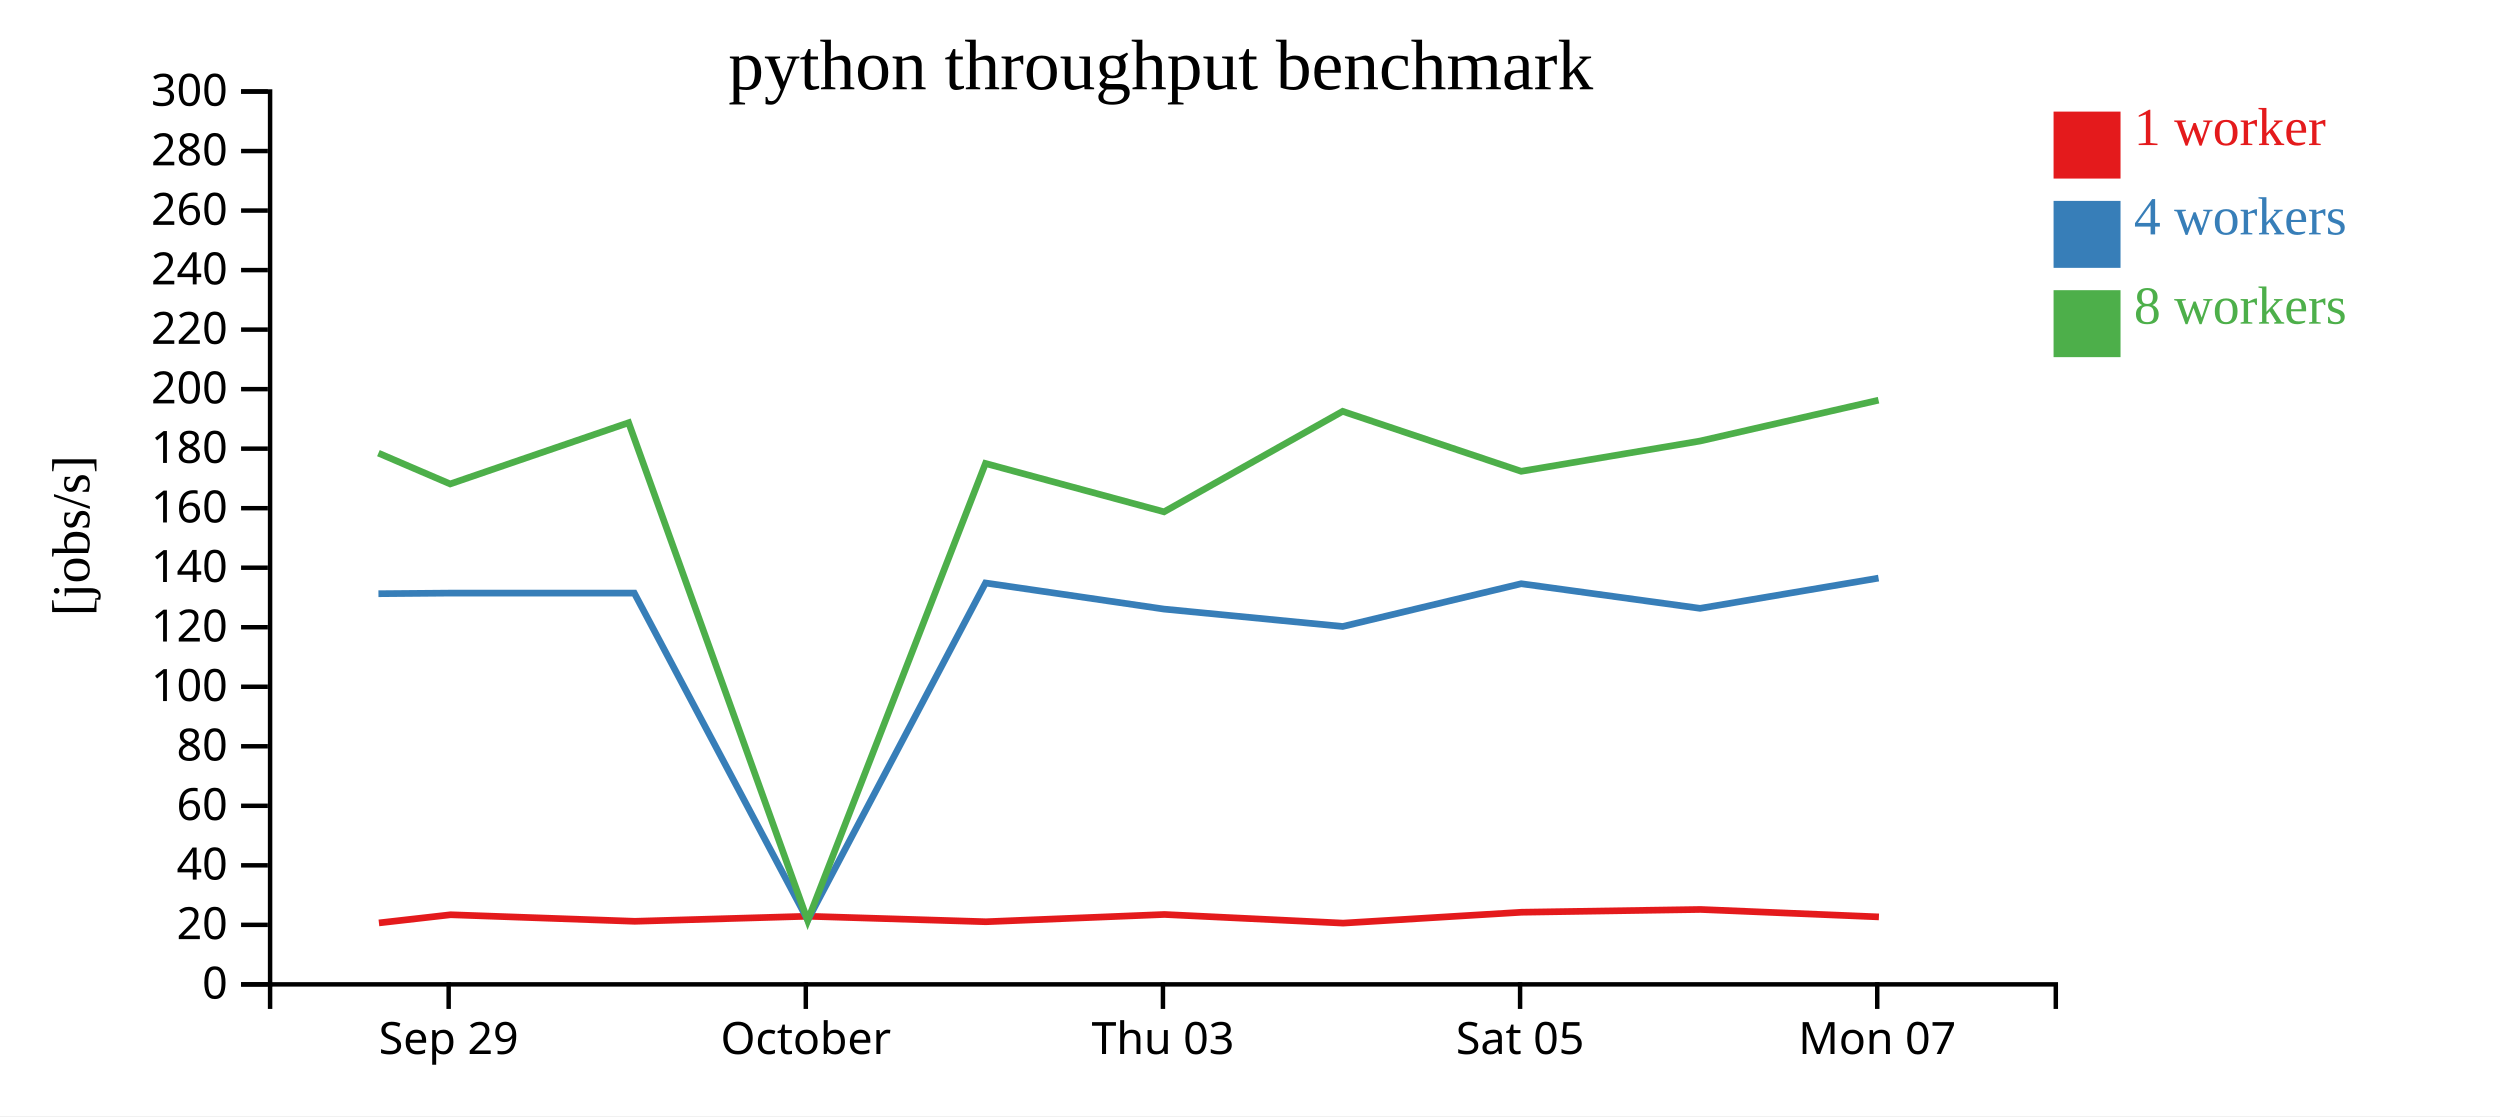
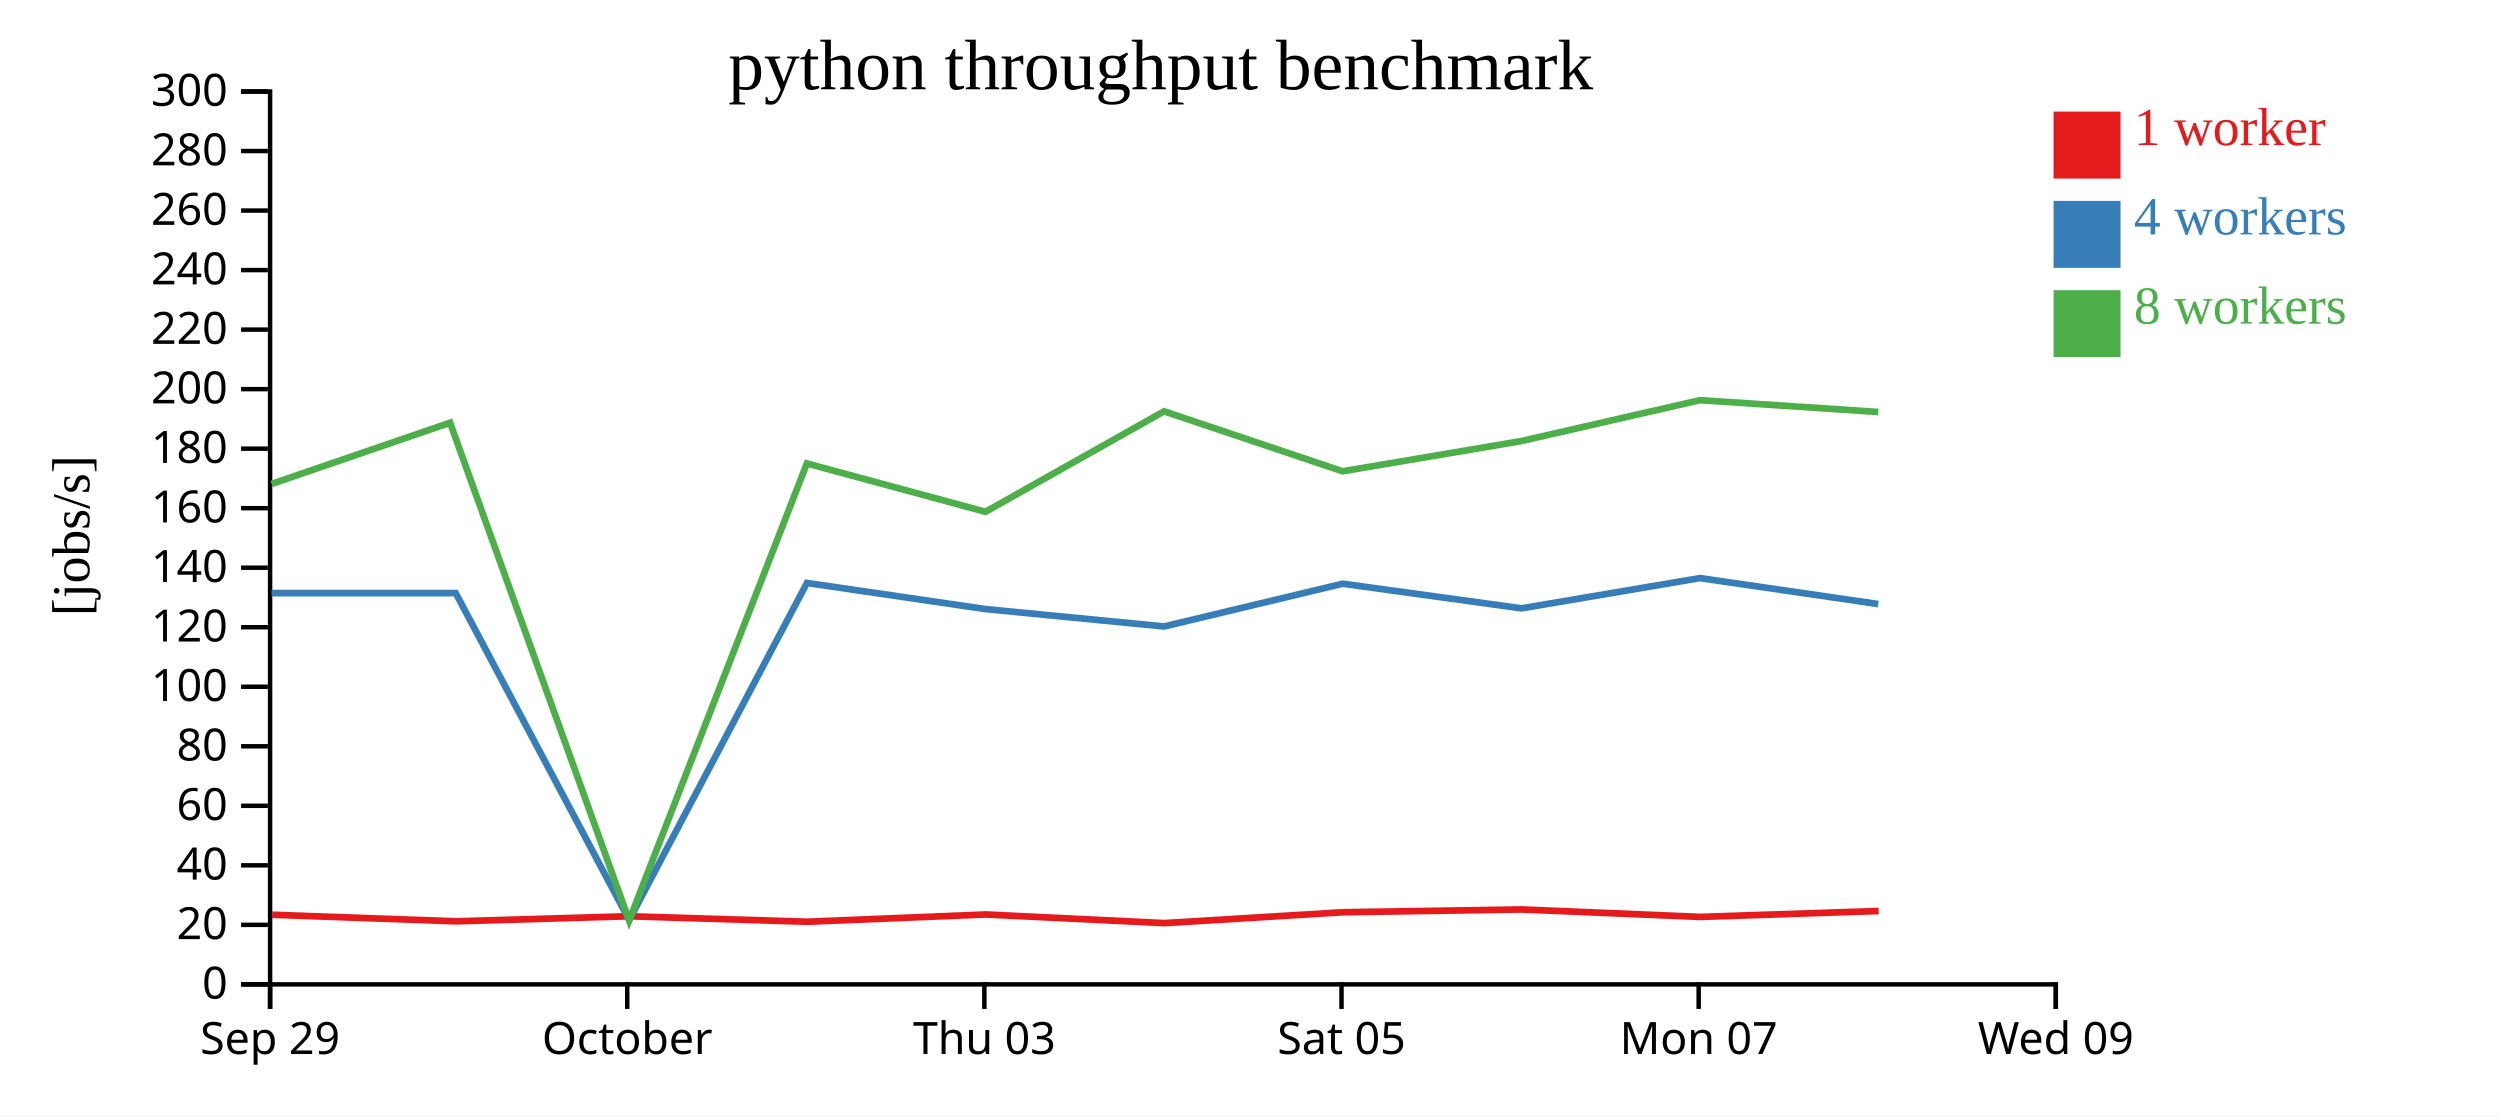
<svg xmlns="http://www.w3.org/2000/svg" width="560" height="250">
  <rect width="100%" height="100%" fill="white" />
  <g transform="translate(60,20)">
    <g transform="translate(0,200)" fill="none" font-size="10" font-family="sans-serif" text-anchor="middle">
      <path class="domain" stroke="currentColor" d="M0.5,6V0.5H400.5V6" />
-       <g class="tick" opacity="1" transform="translate(40.5,0)">
+       <g class="tick" opacity="1" transform="translate(0.5,0)">
        <line stroke="currentColor" y2="6" />
        <text fill="currentColor" y="9" dy="0.71em">Sep 29</text>
      </g>
-       <g class="tick" opacity="1" transform="translate(120.5,0)">
+       <g class="tick" opacity="1" transform="translate(80.5,0)">
        <line stroke="currentColor" y2="6" />
        <text fill="currentColor" y="9" dy="0.71em">October</text>
      </g>
-       <g class="tick" opacity="1" transform="translate(200.5,0)">
+       <g class="tick" opacity="1" transform="translate(160.5,0)">
        <line stroke="currentColor" y2="6" />
        <text fill="currentColor" y="9" dy="0.71em">Thu 03</text>
      </g>
-       <g class="tick" opacity="1" transform="translate(280.5,0)">
+       <g class="tick" opacity="1" transform="translate(240.5,0)">
        <line stroke="currentColor" y2="6" />
        <text fill="currentColor" y="9" dy="0.71em">Sat 05</text>
      </g>
-       <g class="tick" opacity="1" transform="translate(360.5,0)">
+       <g class="tick" opacity="1" transform="translate(320.5,0)">
        <line stroke="currentColor" y2="6" />
        <text fill="currentColor" y="9" dy="0.71em">Mon 07</text>
+       </g>
+       <g class="tick" opacity="1" transform="translate(400.5,0)">
+         <line stroke="currentColor" y2="6" />
+         <text fill="currentColor" y="9" dy="0.71em">Wed 09</text>
      </g>
    </g>
    <g fill="none" font-size="10" font-family="sans-serif" text-anchor="end">
      <path class="domain" stroke="currentColor" d="M-6,200.5H0.5V0.5H-6" />
      <g class="tick" opacity="1" transform="translate(0,200.5)">
        <line stroke="currentColor" x2="-6" />
        <text fill="currentColor" x="-9" dy="0.32em">0</text>
      </g>
      <g class="tick" opacity="1" transform="translate(0,187.1667)">
        <line stroke="currentColor" x2="-6" />
        <text fill="currentColor" x="-9" dy="0.32em">20</text>
      </g>
      <g class="tick" opacity="1" transform="translate(0,173.8333)">
        <line stroke="currentColor" x2="-6" />
        <text fill="currentColor" x="-9" dy="0.32em">40</text>
      </g>
      <g class="tick" opacity="1" transform="translate(0,160.5)">
        <line stroke="currentColor" x2="-6" />
        <text fill="currentColor" x="-9" dy="0.32em">60</text>
      </g>
      <g class="tick" opacity="1" transform="translate(0,147.1667)">
        <line stroke="currentColor" x2="-6" />
        <text fill="currentColor" x="-9" dy="0.32em">80</text>
      </g>
      <g class="tick" opacity="1" transform="translate(0,133.8333)">
        <line stroke="currentColor" x2="-6" />
        <text fill="currentColor" x="-9" dy="0.32em">100</text>
      </g>
      <g class="tick" opacity="1" transform="translate(0,120.5)">
        <line stroke="currentColor" x2="-6" />
        <text fill="currentColor" x="-9" dy="0.32em">120</text>
      </g>
      <g class="tick" opacity="1" transform="translate(0,107.1667)">
        <line stroke="currentColor" x2="-6" />
        <text fill="currentColor" x="-9" dy="0.32em">140</text>
      </g>
      <g class="tick" opacity="1" transform="translate(0,93.83333)">
        <line stroke="currentColor" x2="-6" />
        <text fill="currentColor" x="-9" dy="0.32em">160</text>
      </g>
      <g class="tick" opacity="1" transform="translate(0,80.5)">
        <line stroke="currentColor" x2="-6" />
        <text fill="currentColor" x="-9" dy="0.32em">180</text>
      </g>
      <g class="tick" opacity="1" transform="translate(0,67.16667)">
        <line stroke="currentColor" x2="-6" />
        <text fill="currentColor" x="-9" dy="0.32em">200</text>
      </g>
      <g class="tick" opacity="1" transform="translate(0,53.83333)">
        <line stroke="currentColor" x2="-6" />
        <text fill="currentColor" x="-9" dy="0.32em">220</text>
      </g>
      <g class="tick" opacity="1" transform="translate(0,40.5)">
        <line stroke="currentColor" x2="-6" />
        <text fill="currentColor" x="-9" dy="0.32em">240</text>
      </g>
      <g class="tick" opacity="1" transform="translate(0,27.16667)">
        <line stroke="currentColor" x2="-6" />
        <text fill="currentColor" x="-9" dy="0.32em">260</text>
      </g>
      <g class="tick" opacity="1" transform="translate(0,13.83333)">
        <line stroke="currentColor" x2="-6" />
        <text fill="currentColor" x="-9" dy="0.32em">280</text>
      </g>
      <g class="tick" opacity="1" transform="translate(0,0.5)">
        <line stroke="currentColor" x2="-6" />
        <text fill="currentColor" x="-9" dy="0.32em">300</text>
      </g>
    </g>
    <text text-anchor="middle" style="font-size: 12px" transform="rotate(-90)" y="-40" x="-100">[jobs/s]</text>
    <text text-anchor="middle" style="font-size: 16px" y="0" x="200">python throughput benchmark</text>
-     <path class="line" fill="none" stroke="#e41a1c" stroke-width="1.5" d="M24.876,186.733L40.937,184.903L82.192,186.371L120.981,185.24L160.846,186.47L200.832,184.842L240.859,186.777L280.842,184.342L320.927,183.72L360.878,185.387" />
-     <path class="line" fill="none" stroke="#377eb8" stroke-width="1.5" d="M24.769,112.991L40.834,112.854L82.083,112.854L120.94,186.092L160.755,110.587L200.755,116.437L240.756,120.331L280.754,110.754L320.819,116.269L360.794,109.494" />
-     <path class="line" fill="none" stroke="#4daf4a" stroke-width="1.5" d="M24.765,81.503L40.836,88.405L80.815,74.687L120.925,186.199L160.745,83.815L200.74,94.648L240.749,72.139L280.751,85.57L320.822,78.788L360.79,69.639" />
+     <path class="line" fill="none" stroke="#e41a1c" stroke-width="1.5" d="M0.937,184.903L42.192,186.371L80.981,185.24L120.846,186.47L160.832,184.842L200.859,186.777L240.842,184.342L280.927,183.72L320.878,185.387L360.823,184.067" />
+     <path class="line" fill="none" stroke="#377eb8" stroke-width="1.5" d="M0.834,112.854L42.083,112.854L80.94,186.092L120.755,110.587L160.755,116.437L200.756,120.331L240.754,110.754L280.819,116.269L320.794,109.494L360.742,115.312" />
+     <path class="line" fill="none" stroke="#4daf4a" stroke-width="1.5" d="M0.836,88.405L40.815,74.687L80.925,186.199L120.745,83.815L160.74,94.648L200.749,72.139L240.751,85.57L280.822,78.788L320.79,69.639L360.745,72.286" />
    <rect class="dot" x="400" y="5" width="15" height="15" style="fill: #e41a1c;" />
    <rect class="dot" x="400" y="25" width="15" height="15" style="fill: #377eb8;" />
    <rect class="dot" x="400" y="45" width="15" height="15" style="fill: #4daf4a;" />
    <text class="label" x="418" y="12.5" style="fill: #e41a1c; alignment-baseline: middle;" text-anchor="left">1 worker</text>
    <text class="label" x="418" y="32.5" style="fill: #377eb8; alignment-baseline: middle;" text-anchor="left">4 workers</text>
    <text class="label" x="418" y="52.5" style="fill: #4daf4a; alignment-baseline: middle;" text-anchor="left">8 workers</text>
  </g>
</svg>
